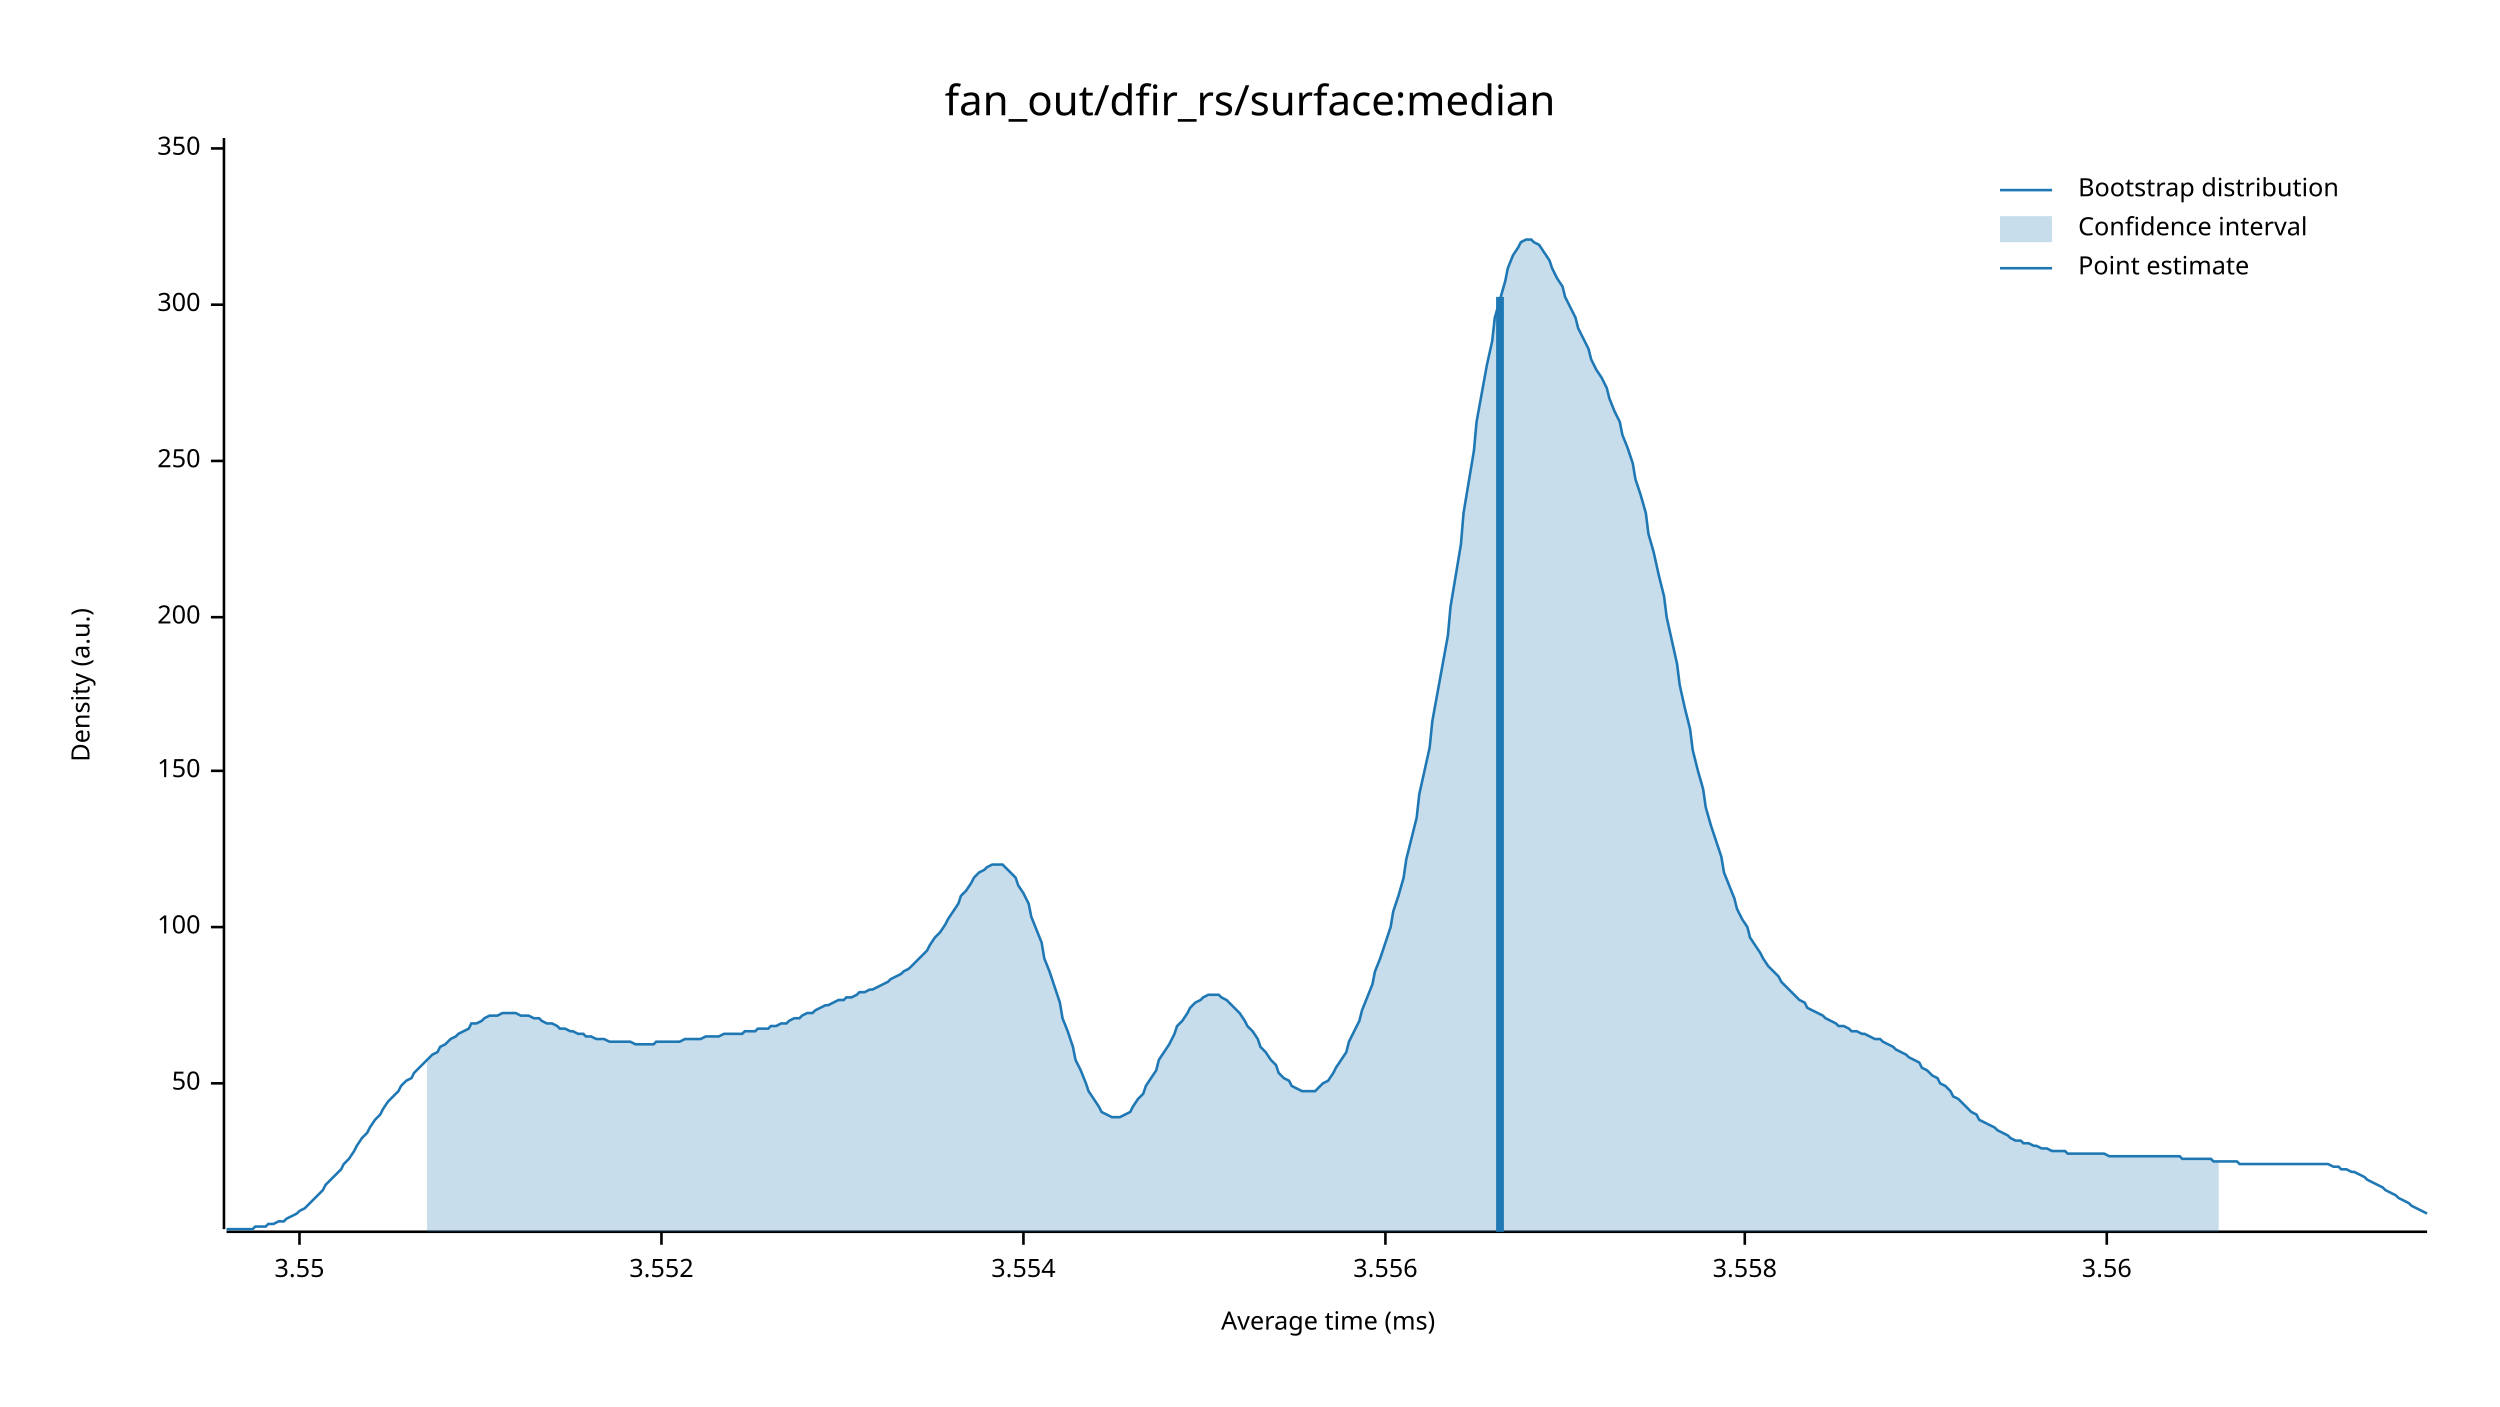
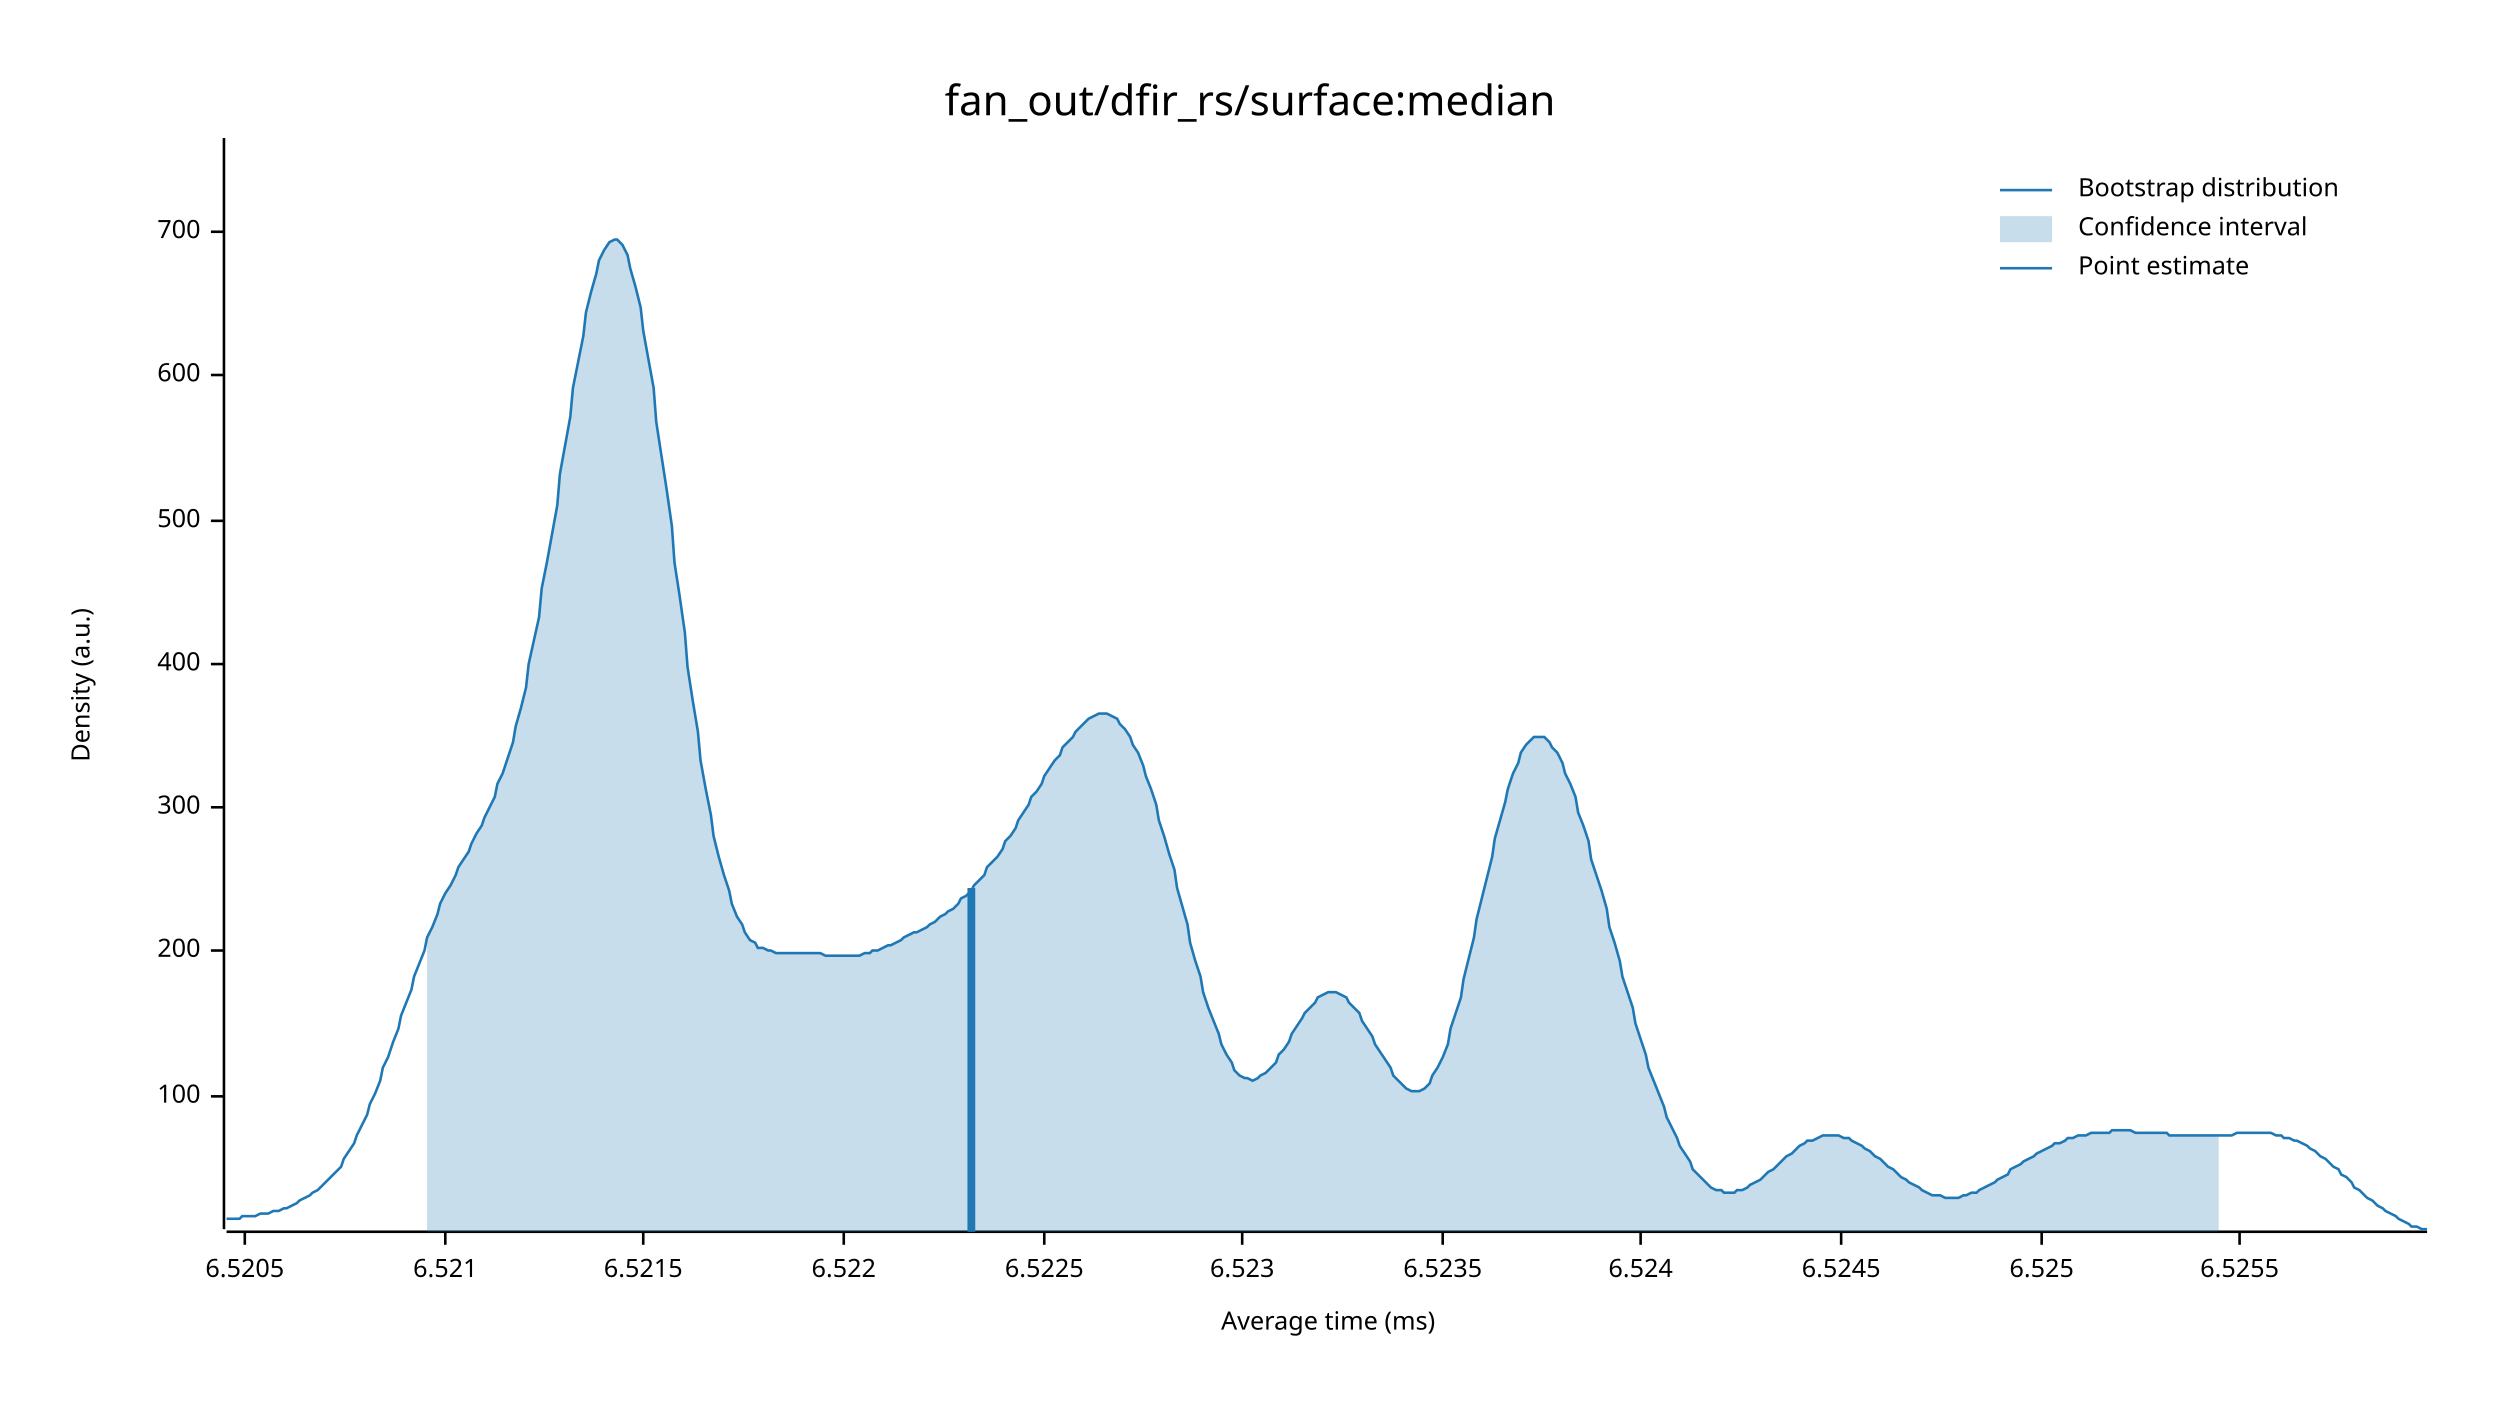
<svg xmlns="http://www.w3.org/2000/svg" width="960" height="540" viewBox="0 0 960 540">
  <text x="480" y="32" dy="0.76em" text-anchor="middle" font-family="sans-serif" font-size="16.129" opacity="1" fill="#000000">
fan_out/dfir_rs/surface:median
</text>
  <text x="27" y="263" dy="0.76em" text-anchor="middle" font-family="sans-serif" font-size="9.677" opacity="1" fill="#000000" transform="rotate(270, 27, 263)">
Density (a.u.)
</text>
  <text x="510" y="513" dy="-0.5ex" text-anchor="middle" font-family="sans-serif" font-size="9.677" opacity="1" fill="#000000">
Average time (ms)
</text>
  <polyline fill="none" opacity="1" stroke="#000000" stroke-width="1" points="86,53 86,472 " />
-   <text x="77" y="416" dy="0.5ex" text-anchor="end" font-family="sans-serif" font-size="9.677" opacity="1" fill="#000000">
- 50
- </text>
-   <polyline fill="none" opacity="1" stroke="#000000" stroke-width="1" points="81,416 86,416 " />
-   <text x="77" y="356" dy="0.5ex" text-anchor="end" font-family="sans-serif" font-size="9.677" opacity="1" fill="#000000">
+   <text x="77" y="421" dy="0.5ex" text-anchor="end" font-family="sans-serif" font-size="9.677" opacity="1" fill="#000000">
100
</text>
-   <polyline fill="none" opacity="1" stroke="#000000" stroke-width="1" points="81,356 86,356 " />
-   <text x="77" y="296" dy="0.5ex" text-anchor="end" font-family="sans-serif" font-size="9.677" opacity="1" fill="#000000">
- 150
- </text>
-   <polyline fill="none" opacity="1" stroke="#000000" stroke-width="1" points="81,296 86,296 " />
-   <text x="77" y="237" dy="0.5ex" text-anchor="end" font-family="sans-serif" font-size="9.677" opacity="1" fill="#000000">
+   <polyline fill="none" opacity="1" stroke="#000000" stroke-width="1" points="81,421 86,421 " />
+   <text x="77" y="365" dy="0.5ex" text-anchor="end" font-family="sans-serif" font-size="9.677" opacity="1" fill="#000000">
200
</text>
-   <polyline fill="none" opacity="1" stroke="#000000" stroke-width="1" points="81,237 86,237 " />
-   <text x="77" y="177" dy="0.5ex" text-anchor="end" font-family="sans-serif" font-size="9.677" opacity="1" fill="#000000">
- 250
- </text>
-   <polyline fill="none" opacity="1" stroke="#000000" stroke-width="1" points="81,177 86,177 " />
-   <text x="77" y="117" dy="0.5ex" text-anchor="end" font-family="sans-serif" font-size="9.677" opacity="1" fill="#000000">
+   <polyline fill="none" opacity="1" stroke="#000000" stroke-width="1" points="81,365 86,365 " />
+   <text x="77" y="310" dy="0.5ex" text-anchor="end" font-family="sans-serif" font-size="9.677" opacity="1" fill="#000000">
300
</text>
-   <polyline fill="none" opacity="1" stroke="#000000" stroke-width="1" points="81,117 86,117 " />
-   <text x="77" y="57" dy="0.5ex" text-anchor="end" font-family="sans-serif" font-size="9.677" opacity="1" fill="#000000">
- 350
+   <polyline fill="none" opacity="1" stroke="#000000" stroke-width="1" points="81,310 86,310 " />
+   <text x="77" y="255" dy="0.5ex" text-anchor="end" font-family="sans-serif" font-size="9.677" opacity="1" fill="#000000">
+ 400
</text>
-   <polyline fill="none" opacity="1" stroke="#000000" stroke-width="1" points="81,57 86,57 " />
+   <polyline fill="none" opacity="1" stroke="#000000" stroke-width="1" points="81,255 86,255 " />
+   <text x="77" y="200" dy="0.5ex" text-anchor="end" font-family="sans-serif" font-size="9.677" opacity="1" fill="#000000">
+ 500
+ </text>
+   <polyline fill="none" opacity="1" stroke="#000000" stroke-width="1" points="81,200 86,200 " />
+   <text x="77" y="144" dy="0.5ex" text-anchor="end" font-family="sans-serif" font-size="9.677" opacity="1" fill="#000000">
+ 600
+ </text>
+   <polyline fill="none" opacity="1" stroke="#000000" stroke-width="1" points="81,144 86,144 " />
+   <text x="77" y="89" dy="0.5ex" text-anchor="end" font-family="sans-serif" font-size="9.677" opacity="1" fill="#000000">
+ 700
+ </text>
+   <polyline fill="none" opacity="1" stroke="#000000" stroke-width="1" points="81,89 86,89 " />
  <polyline fill="none" opacity="1" stroke="#000000" stroke-width="1" points="87,473 932,473 " />
-   <text x="115" y="483" dy="0.76em" text-anchor="middle" font-family="sans-serif" font-size="9.677" opacity="1" fill="#000000">
- 3.55
+   <text x="94" y="483" dy="0.76em" text-anchor="middle" font-family="sans-serif" font-size="9.677" opacity="1" fill="#000000">
+ 6.5205
</text>
-   <polyline fill="none" opacity="1" stroke="#000000" stroke-width="1" points="115,473 115,478 " />
-   <text x="254" y="483" dy="0.76em" text-anchor="middle" font-family="sans-serif" font-size="9.677" opacity="1" fill="#000000">
- 3.552
+   <polyline fill="none" opacity="1" stroke="#000000" stroke-width="1" points="94,473 94,478 " />
+   <text x="171" y="483" dy="0.76em" text-anchor="middle" font-family="sans-serif" font-size="9.677" opacity="1" fill="#000000">
+ 6.521
</text>
-   <polyline fill="none" opacity="1" stroke="#000000" stroke-width="1" points="254,473 254,478 " />
-   <text x="393" y="483" dy="0.76em" text-anchor="middle" font-family="sans-serif" font-size="9.677" opacity="1" fill="#000000">
- 3.554
+   <polyline fill="none" opacity="1" stroke="#000000" stroke-width="1" points="171,473 171,478 " />
+   <text x="247" y="483" dy="0.76em" text-anchor="middle" font-family="sans-serif" font-size="9.677" opacity="1" fill="#000000">
+ 6.5215
</text>
-   <polyline fill="none" opacity="1" stroke="#000000" stroke-width="1" points="393,473 393,478 " />
-   <text x="532" y="483" dy="0.76em" text-anchor="middle" font-family="sans-serif" font-size="9.677" opacity="1" fill="#000000">
- 3.556
+   <polyline fill="none" opacity="1" stroke="#000000" stroke-width="1" points="247,473 247,478 " />
+   <text x="324" y="483" dy="0.76em" text-anchor="middle" font-family="sans-serif" font-size="9.677" opacity="1" fill="#000000">
+ 6.522
</text>
-   <polyline fill="none" opacity="1" stroke="#000000" stroke-width="1" points="532,473 532,478 " />
-   <text x="670" y="483" dy="0.76em" text-anchor="middle" font-family="sans-serif" font-size="9.677" opacity="1" fill="#000000">
- 3.558
+   <polyline fill="none" opacity="1" stroke="#000000" stroke-width="1" points="324,473 324,478 " />
+   <text x="401" y="483" dy="0.76em" text-anchor="middle" font-family="sans-serif" font-size="9.677" opacity="1" fill="#000000">
+ 6.5225
</text>
-   <polyline fill="none" opacity="1" stroke="#000000" stroke-width="1" points="670,473 670,478 " />
-   <text x="809" y="483" dy="0.76em" text-anchor="middle" font-family="sans-serif" font-size="9.677" opacity="1" fill="#000000">
- 3.56
+   <polyline fill="none" opacity="1" stroke="#000000" stroke-width="1" points="401,473 401,478 " />
+   <text x="477" y="483" dy="0.76em" text-anchor="middle" font-family="sans-serif" font-size="9.677" opacity="1" fill="#000000">
+ 6.523
</text>
-   <polyline fill="none" opacity="1" stroke="#000000" stroke-width="1" points="809,473 809,478 " />
-   <polyline fill="none" opacity="1" stroke="#1F78B4" stroke-width="1" points="87,472 88,472 90,472 92,472 93,472 95,472 97,472 98,471 100,471 102,471 103,470 105,470 107,469 109,469 110,468 112,467 114,466 115,465 117,464 119,462 120,461 122,459 124,457 125,455 127,453 129,451 131,449 132,447 134,445 136,442 137,440 139,437 141,435 142,433 144,430 146,428 147,426 149,423 151,421 153,419 154,417 156,415 158,414 159,412 161,410 163,408 164,407 166,405 168,404 169,402 171,401 173,399 175,398 176,397 178,396 180,395 181,393 183,393 185,392 186,391 188,390 190,390 191,390 193,389 195,389 197,389 198,389 200,390 202,390 203,390 205,391 207,391 208,392 210,393 212,393 214,394 215,395 217,395 219,396 220,396 222,397 224,397 225,398 227,398 229,399 230,399 232,399 234,400 236,400 237,400 239,400 241,400 242,400 244,401 246,401 247,401 249,401 251,401 252,400 254,400 256,400 258,400 259,400 261,400 263,399 264,399 266,399 268,399 269,399 271,398 273,398 274,398 276,398 278,397 280,397 281,397 283,397 285,397 286,396 288,396 290,396 291,395 293,395 295,395 296,394 298,394 300,393 302,393 303,392 305,391 307,391 308,390 310,389 312,389 313,388 315,387 317,386 318,386 320,385 322,384 324,384 325,383 327,383 329,382 330,381 332,381 334,380 335,380 337,379 339,378 341,377 342,376 344,375 346,374 347,373 349,372 351,370 352,369 354,367 356,365 357,363 359,360 361,358 363,355 364,353 366,350 368,347 369,344 371,342 373,339 374,337 376,335 378,334 379,333 381,332 383,332 385,332 386,333 388,335 390,337 391,340 393,343 395,347 396,352 398,357 400,362 401,368 403,373 405,379 407,385 408,391 410,396 412,402 413,407 415,411 417,416 418,419 420,422 422,425 423,427 425,428 427,429 429,429 430,429 432,428 434,427 435,425 437,422 439,420 440,417 442,414 444,411 445,407 447,404 449,401 451,397 452,394 454,392 456,389 457,387 459,385 461,384 462,383 464,382 466,382 468,382 469,383 471,384 473,386 474,387 476,389 478,392 479,394 481,396 483,399 484,402 486,404 488,407 490,409 491,412 493,414 495,415 496,417 498,418 500,419 501,419 503,419 505,419 506,418 508,416 510,415 512,412 513,410 515,407 517,404 518,400 520,396 522,392 523,388 525,383 527,378 528,373 530,368 532,362 534,356 535,350 537,344 539,337 540,330 542,322 544,314 545,305 547,296 549,287 550,277 552,266 554,255 556,244 557,233 559,221 561,209 562,197 564,185 566,173 567,162 569,151 571,140 573,131 574,122 576,115 578,108 579,103 581,98 583,95 584,93 586,92 588,92 589,93 591,94 593,97 595,100 596,103 598,107 600,110 601,114 603,118 605,122 606,126 608,130 610,134 611,138 613,142 615,145 617,149 618,153 620,158 622,162 623,167 625,172 627,178 628,184 630,190 632,197 633,205 635,212 637,221 639,229 640,237 642,246 644,255 645,263 647,272 649,280 650,288 652,296 654,303 655,310 657,317 659,323 661,329 662,335 664,340 666,345 667,349 669,353 671,356 672,360 674,363 676,366 677,368 679,371 681,373 683,375 684,377 686,379 688,381 689,382 691,384 693,385 694,387 696,388 698,389 700,390 701,391 703,392 705,393 706,394 708,394 710,395 711,396 713,396 715,397 716,397 718,398 720,399 722,399 723,400 725,401 727,402 728,403 730,404 732,405 733,406 735,407 737,408 738,410 740,411 742,413 744,414 745,416 747,417 749,419 750,421 752,422 754,424 755,425 757,427 759,428 760,430 762,431 764,432 766,433 767,434 769,435 771,436 772,437 774,438 776,438 777,439 779,439 781,440 782,440 784,441 786,441 788,442 789,442 791,442 793,442 794,443 796,443 798,443 799,443 801,443 803,443 804,443 806,443 808,443 810,444 811,444 813,444 815,444 816,444 818,444 820,444 821,444 823,444 825,444 827,444 828,444 830,444 832,444 833,444 835,444 837,444 838,445 840,445 842,445 843,445 845,445 847,445 849,445 850,446 852,446 854,446 855,446 857,446 859,446 860,447 862,447 864,447 865,447 867,447 869,447 871,447 872,447 874,447 876,447 877,447 879,447 881,447 882,447 884,447 886,447 887,447 889,447 891,447 893,447 894,447 896,448 898,448 899,449 901,449 903,450 904,450 906,451 908,452 909,453 911,454 913,455 915,456 916,457 918,458 920,459 921,460 923,461 925,462 926,463 928,464 930,465 932,466 " />
-   <polygon opacity="0.25" fill="#1F78B4" points="164,407 166,405 168,404 169,402 171,401 173,399 175,398 176,397 178,396 180,395 181,393 183,393 185,392 186,391 188,390 190,390 191,390 193,389 195,389 197,389 198,389 200,390 202,390 203,390 205,391 207,391 208,392 210,393 212,393 214,394 215,395 217,395 219,396 220,396 222,397 224,397 225,398 227,398 229,399 230,399 232,399 234,400 236,400 237,400 239,400 241,400 242,400 244,401 246,401 247,401 249,401 251,401 252,400 254,400 256,400 258,400 259,400 261,400 263,399 264,399 266,399 268,399 269,399 271,398 273,398 274,398 276,398 278,397 280,397 281,397 283,397 285,397 286,396 288,396 290,396 291,395 293,395 295,395 296,394 298,394 300,393 302,393 303,392 305,391 307,391 308,390 310,389 312,389 313,388 315,387 317,386 318,386 320,385 322,384 324,384 325,383 327,383 329,382 330,381 332,381 334,380 335,380 337,379 339,378 341,377 342,376 344,375 346,374 347,373 349,372 351,370 352,369 354,367 356,365 357,363 359,360 361,358 363,355 364,353 366,350 368,347 369,344 371,342 373,339 374,337 376,335 378,334 379,333 381,332 383,332 385,332 386,333 388,335 390,337 391,340 393,343 395,347 396,352 398,357 400,362 401,368 403,373 405,379 407,385 408,391 410,396 412,402 413,407 415,411 417,416 418,419 420,422 422,425 423,427 425,428 427,429 429,429 430,429 432,428 434,427 435,425 437,422 439,420 440,417 442,414 444,411 445,407 447,404 449,401 451,397 452,394 454,392 456,389 457,387 459,385 461,384 462,383 464,382 466,382 468,382 469,383 471,384 473,386 474,387 476,389 478,392 479,394 481,396 483,399 484,402 486,404 488,407 490,409 491,412 493,414 495,415 496,417 498,418 500,419 501,419 503,419 505,419 506,418 508,416 510,415 512,412 513,410 515,407 517,404 518,400 520,396 522,392 523,388 525,383 527,378 528,373 530,368 532,362 534,356 535,350 537,344 539,337 540,330 542,322 544,314 545,305 547,296 549,287 550,277 552,266 554,255 556,244 557,233 559,221 561,209 562,197 564,185 566,173 567,162 569,151 571,140 573,131 574,122 576,115 578,108 579,103 581,98 583,95 584,93 586,92 588,92 589,93 591,94 593,97 595,100 596,103 598,107 600,110 601,114 603,118 605,122 606,126 608,130 610,134 611,138 613,142 615,145 617,149 618,153 620,158 622,162 623,167 625,172 627,178 628,184 630,190 632,197 633,205 635,212 637,221 639,229 640,237 642,246 644,255 645,263 647,272 649,280 650,288 652,296 654,303 655,310 657,317 659,323 661,329 662,335 664,340 666,345 667,349 669,353 671,356 672,360 674,363 676,366 677,368 679,371 681,373 683,375 684,377 686,379 688,381 689,382 691,384 693,385 694,387 696,388 698,389 700,390 701,391 703,392 705,393 706,394 708,394 710,395 711,396 713,396 715,397 716,397 718,398 720,399 722,399 723,400 725,401 727,402 728,403 730,404 732,405 733,406 735,407 737,408 738,410 740,411 742,413 744,414 745,416 747,417 749,419 750,421 752,422 754,424 755,425 757,427 759,428 760,430 762,431 764,432 766,433 767,434 769,435 771,436 772,437 774,438 776,438 777,439 779,439 781,440 782,440 784,441 786,441 788,442 789,442 791,442 793,442 794,443 796,443 798,443 799,443 801,443 803,443 804,443 806,443 808,443 810,444 811,444 813,444 815,444 816,444 818,444 820,444 821,444 823,444 825,444 827,444 828,444 830,444 832,444 833,444 835,444 837,444 838,445 840,445 842,445 843,445 845,445 847,445 849,445 850,446 852,446 852,473 164,473 " />
-   <polyline fill="none" opacity="1" stroke="#1F78B4" stroke-width="3" points="576,473 576,114 " />
+   <polyline fill="none" opacity="1" stroke="#000000" stroke-width="1" points="477,473 477,478 " />
+   <text x="554" y="483" dy="0.76em" text-anchor="middle" font-family="sans-serif" font-size="9.677" opacity="1" fill="#000000">
+ 6.5235
+ </text>
+   <polyline fill="none" opacity="1" stroke="#000000" stroke-width="1" points="554,473 554,478 " />
+   <text x="630" y="483" dy="0.76em" text-anchor="middle" font-family="sans-serif" font-size="9.677" opacity="1" fill="#000000">
+ 6.524
+ </text>
+   <polyline fill="none" opacity="1" stroke="#000000" stroke-width="1" points="630,473 630,478 " />
+   <text x="707" y="483" dy="0.76em" text-anchor="middle" font-family="sans-serif" font-size="9.677" opacity="1" fill="#000000">
+ 6.5245
+ </text>
+   <polyline fill="none" opacity="1" stroke="#000000" stroke-width="1" points="707,473 707,478 " />
+   <text x="784" y="483" dy="0.76em" text-anchor="middle" font-family="sans-serif" font-size="9.677" opacity="1" fill="#000000">
+ 6.525
+ </text>
+   <polyline fill="none" opacity="1" stroke="#000000" stroke-width="1" points="784,473 784,478 " />
+   <text x="860" y="483" dy="0.76em" text-anchor="middle" font-family="sans-serif" font-size="9.677" opacity="1" fill="#000000">
+ 6.5255
+ </text>
+   <polyline fill="none" opacity="1" stroke="#000000" stroke-width="1" points="860,473 860,478 " />
+   <polyline fill="none" opacity="1" stroke="#1F78B4" stroke-width="1" points="87,468 88,468 90,468 92,468 93,467 95,467 97,467 98,467 100,466 102,466 103,466 105,465 107,465 109,464 110,464 112,463 114,462 115,461 117,460 119,459 120,458 122,457 124,455 125,454 127,452 129,450 131,448 132,445 134,442 136,439 137,436 139,432 141,428 142,424 144,420 146,415 147,410 149,406 151,400 153,395 154,390 156,385 158,380 159,375 161,370 163,365 164,360 166,356 168,351 169,347 171,343 173,340 175,336 176,333 178,330 180,327 181,324 183,320 185,317 186,314 188,310 190,306 191,301 193,297 195,291 197,285 198,279 200,272 202,264 203,255 205,246 207,237 208,226 210,216 212,205 214,194 215,182 217,171 219,160 220,149 222,139 224,129 225,120 227,112 229,105 230,100 232,96 234,93 236,92 237,92 239,94 241,98 242,103 244,110 246,118 247,127 249,138 251,149 252,162 254,175 256,188 258,202 259,216 261,229 263,243 264,256 266,269 268,281 269,292 271,303 273,313 274,321 276,329 278,336 280,342 281,347 283,352 285,355 286,358 288,361 290,362 291,364 293,364 295,365 296,365 298,366 300,366 302,366 303,366 305,366 307,366 308,366 310,366 312,366 313,366 315,366 317,367 318,367 320,367 322,367 324,367 325,367 327,367 329,367 330,367 332,366 334,366 335,365 337,365 339,364 341,363 342,363 344,362 346,361 347,360 349,359 351,358 352,358 354,357 356,356 357,355 359,354 361,352 363,351 364,350 366,349 368,347 369,345 371,344 373,342 374,340 376,338 378,336 379,333 381,331 383,329 385,326 386,323 388,321 390,318 391,315 393,312 395,309 396,306 398,304 400,301 401,298 403,295 405,292 407,290 408,287 410,285 412,283 413,281 415,279 417,277 418,276 420,275 422,274 423,274 425,274 427,275 429,276 430,278 432,280 434,283 435,286 437,289 439,294 440,298 442,303 444,309 445,315 447,321 449,328 451,334 452,341 454,348 456,355 457,362 459,369 461,375 462,381 464,387 466,392 468,397 469,401 471,405 473,408 474,411 476,413 478,414 479,414 481,415 483,414 484,413 486,412 488,410 490,408 491,405 493,403 495,400 496,397 498,394 500,391 501,389 503,387 505,385 506,383 508,382 510,381 512,381 513,381 515,382 517,383 518,385 520,387 522,389 523,392 525,395 527,398 528,401 530,404 532,407 534,410 535,413 537,415 539,417 540,418 542,419 544,419 545,419 547,418 549,416 550,413 552,410 554,406 556,401 557,395 559,389 561,383 562,376 564,368 566,360 567,353 569,345 571,337 573,329 574,322 576,315 578,308 579,303 581,297 583,293 584,289 586,286 588,284 589,283 591,283 593,283 595,285 596,287 598,289 600,293 601,297 603,301 605,306 606,312 608,317 610,323 611,330 613,336 615,342 617,349 618,356 620,362 622,369 623,375 625,381 627,387 628,393 630,399 632,405 633,410 635,415 637,420 639,425 640,429 642,433 644,437 645,440 647,443 649,446 650,449 652,451 654,453 655,454 657,456 659,457 661,457 662,458 664,458 666,458 667,457 669,457 671,456 672,455 674,454 676,453 677,452 679,450 681,449 683,447 684,446 686,444 688,443 689,442 691,440 693,439 694,438 696,438 698,437 700,436 701,436 703,436 705,436 706,436 708,437 710,437 711,438 713,439 715,440 716,441 718,442 720,444 722,445 723,446 725,448 727,449 728,450 730,452 732,453 733,454 735,455 737,456 738,457 740,458 742,459 744,459 745,459 747,460 749,460 750,460 752,460 754,459 755,459 757,458 759,458 760,457 762,456 764,455 766,454 767,453 769,452 771,451 772,449 774,448 776,447 777,446 779,445 781,444 782,443 784,442 786,441 788,440 789,439 791,439 793,438 794,437 796,437 798,436 799,436 801,436 803,435 804,435 806,435 808,435 810,435 811,434 813,434 815,434 816,434 818,434 820,435 821,435 823,435 825,435 827,435 828,435 830,435 832,435 833,436 835,436 837,436 838,436 840,436 842,436 843,436 845,436 847,436 849,436 850,436 852,436 854,436 855,436 857,436 859,435 860,435 862,435 864,435 865,435 867,435 869,435 871,435 872,435 874,436 876,436 877,437 879,437 881,438 882,438 884,439 886,440 887,441 889,442 891,444 893,445 894,446 896,448 898,449 899,451 901,452 903,454 904,456 906,457 908,459 909,460 911,461 913,463 915,464 916,465 918,466 920,467 921,468 923,469 925,470 926,471 928,471 930,472 932,472 " />
+   <polygon opacity="0.25" fill="#1F78B4" points="164,360 166,356 168,351 169,347 171,343 173,340 175,336 176,333 178,330 180,327 181,324 183,320 185,317 186,314 188,310 190,306 191,301 193,297 195,291 197,285 198,279 200,272 202,264 203,255 205,246 207,237 208,226 210,216 212,205 214,194 215,182 217,171 219,160 220,149 222,139 224,129 225,120 227,112 229,105 230,100 232,96 234,93 236,92 237,92 239,94 241,98 242,103 244,110 246,118 247,127 249,138 251,149 252,162 254,175 256,188 258,202 259,216 261,229 263,243 264,256 266,269 268,281 269,292 271,303 273,313 274,321 276,329 278,336 280,342 281,347 283,352 285,355 286,358 288,361 290,362 291,364 293,364 295,365 296,365 298,366 300,366 302,366 303,366 305,366 307,366 308,366 310,366 312,366 313,366 315,366 317,367 318,367 320,367 322,367 324,367 325,367 327,367 329,367 330,367 332,366 334,366 335,365 337,365 339,364 341,363 342,363 344,362 346,361 347,360 349,359 351,358 352,358 354,357 356,356 357,355 359,354 361,352 363,351 364,350 366,349 368,347 369,345 371,344 373,342 374,340 376,338 378,336 379,333 381,331 383,329 385,326 386,323 388,321 390,318 391,315 393,312 395,309 396,306 398,304 400,301 401,298 403,295 405,292 407,290 408,287 410,285 412,283 413,281 415,279 417,277 418,276 420,275 422,274 423,274 425,274 427,275 429,276 430,278 432,280 434,283 435,286 437,289 439,294 440,298 442,303 444,309 445,315 447,321 449,328 451,334 452,341 454,348 456,355 457,362 459,369 461,375 462,381 464,387 466,392 468,397 469,401 471,405 473,408 474,411 476,413 478,414 479,414 481,415 483,414 484,413 486,412 488,410 490,408 491,405 493,403 495,400 496,397 498,394 500,391 501,389 503,387 505,385 506,383 508,382 510,381 512,381 513,381 515,382 517,383 518,385 520,387 522,389 523,392 525,395 527,398 528,401 530,404 532,407 534,410 535,413 537,415 539,417 540,418 542,419 544,419 545,419 547,418 549,416 550,413 552,410 554,406 556,401 557,395 559,389 561,383 562,376 564,368 566,360 567,353 569,345 571,337 573,329 574,322 576,315 578,308 579,303 581,297 583,293 584,289 586,286 588,284 589,283 591,283 593,283 595,285 596,287 598,289 600,293 601,297 603,301 605,306 606,312 608,317 610,323 611,330 613,336 615,342 617,349 618,356 620,362 622,369 623,375 625,381 627,387 628,393 630,399 632,405 633,410 635,415 637,420 639,425 640,429 642,433 644,437 645,440 647,443 649,446 650,449 652,451 654,453 655,454 657,456 659,457 661,457 662,458 664,458 666,458 667,457 669,457 671,456 672,455 674,454 676,453 677,452 679,450 681,449 683,447 684,446 686,444 688,443 689,442 691,440 693,439 694,438 696,438 698,437 700,436 701,436 703,436 705,436 706,436 708,437 710,437 711,438 713,439 715,440 716,441 718,442 720,444 722,445 723,446 725,448 727,449 728,450 730,452 732,453 733,454 735,455 737,456 738,457 740,458 742,459 744,459 745,459 747,460 749,460 750,460 752,460 754,459 755,459 757,458 759,458 760,457 762,456 764,455 766,454 767,453 769,452 771,451 772,449 774,448 776,447 777,446 779,445 781,444 782,443 784,442 786,441 788,440 789,439 791,439 793,438 794,437 796,437 798,436 799,436 801,436 803,435 804,435 806,435 808,435 810,435 811,434 813,434 815,434 816,434 818,434 820,435 821,435 823,435 825,435 827,435 828,435 830,435 832,435 833,436 835,436 837,436 838,436 840,436 842,436 843,436 845,436 847,436 849,436 850,436 852,436 852,473 164,473 " />
+   <polyline fill="none" opacity="1" stroke="#1F78B4" stroke-width="3" points="373,473 373,341 " />
  <text x="798" y="68" dy="0.76em" text-anchor="start" font-family="sans-serif" font-size="9.677" opacity="1" fill="#000000">
Bootstrap distribution
</text>
  <text x="798" y="83" dy="0.76em" text-anchor="start" font-family="sans-serif" font-size="9.677" opacity="1" fill="#000000">
Confidence interval
</text>
  <text x="798" y="98" dy="0.76em" text-anchor="start" font-family="sans-serif" font-size="9.677" opacity="1" fill="#000000">
Point estimate
</text>
  <polyline fill="none" opacity="1" stroke="#1F78B4" stroke-width="1" points="768,73 788,73 " />
  <rect x="768" y="83" width="20" height="10" opacity="0.25" fill="#1F78B4" stroke="none" />
  <polyline fill="none" opacity="1" stroke="#1F78B4" stroke-width="1" points="768,103 788,103 " />
</svg>
